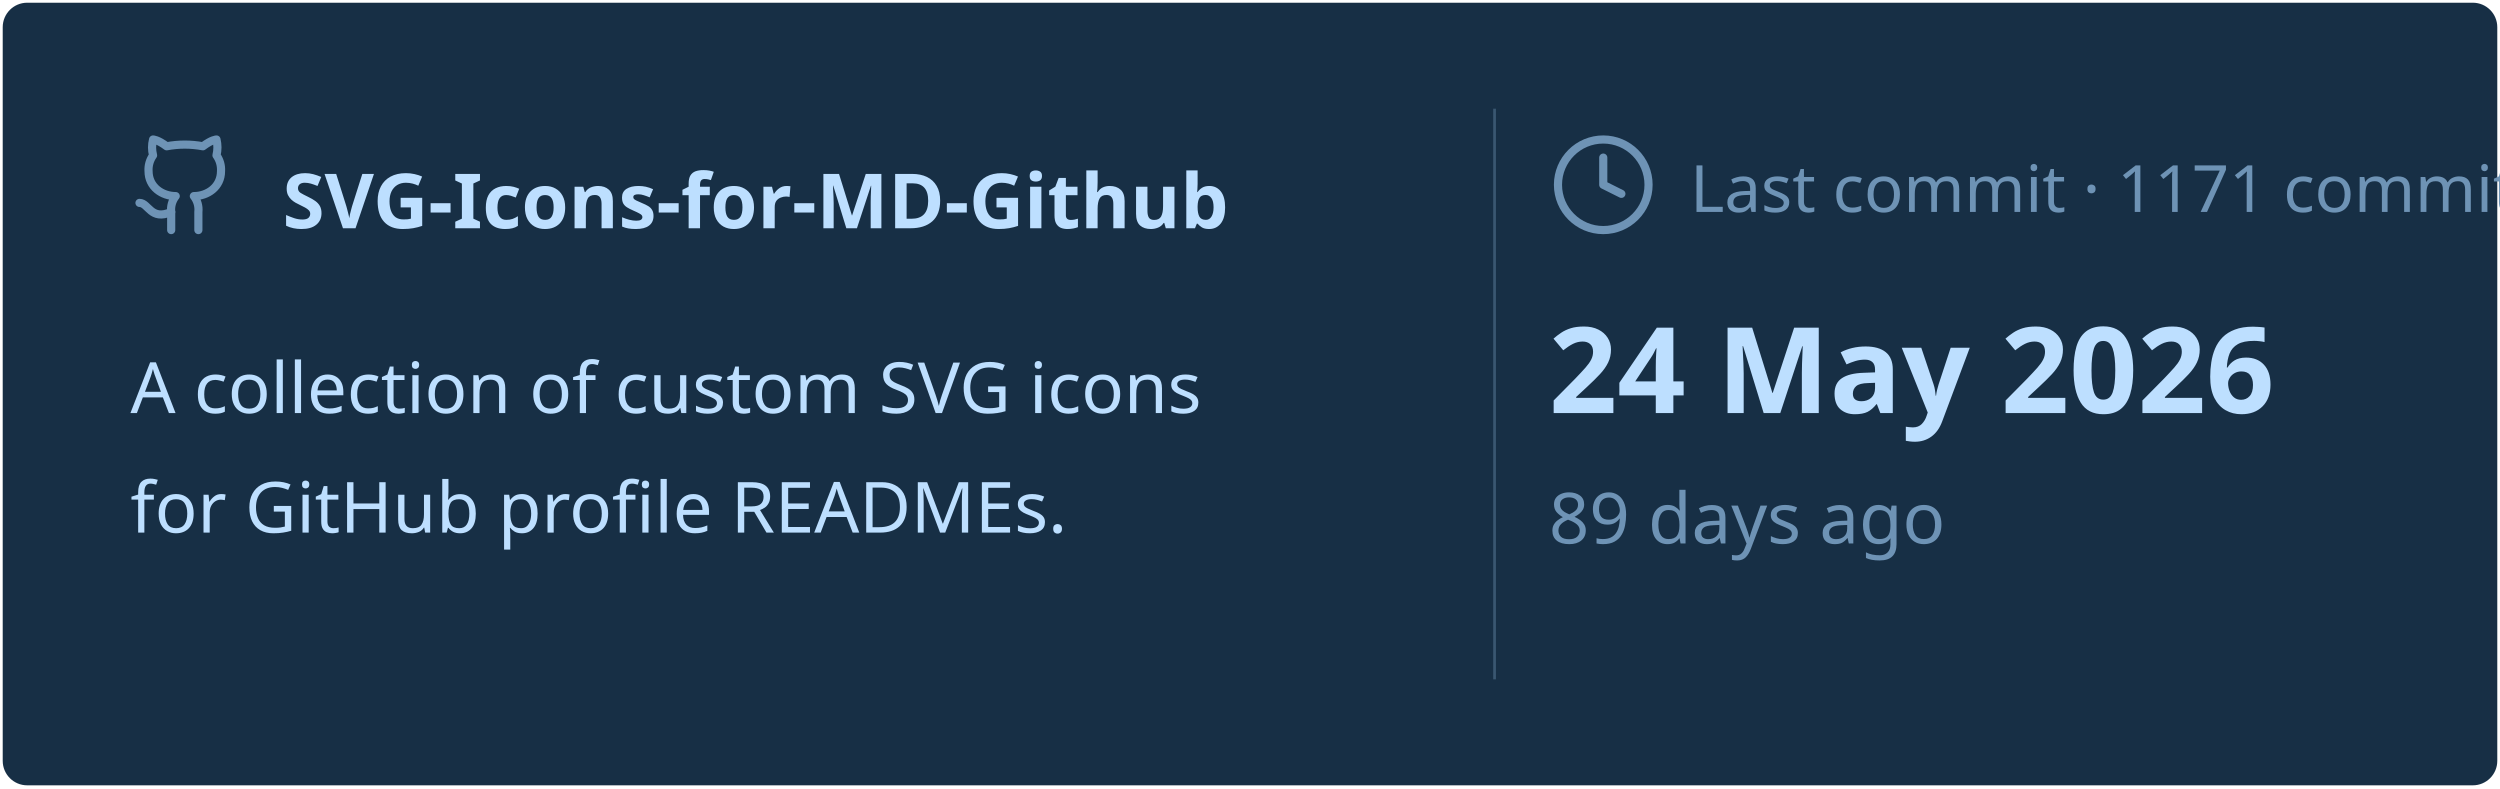
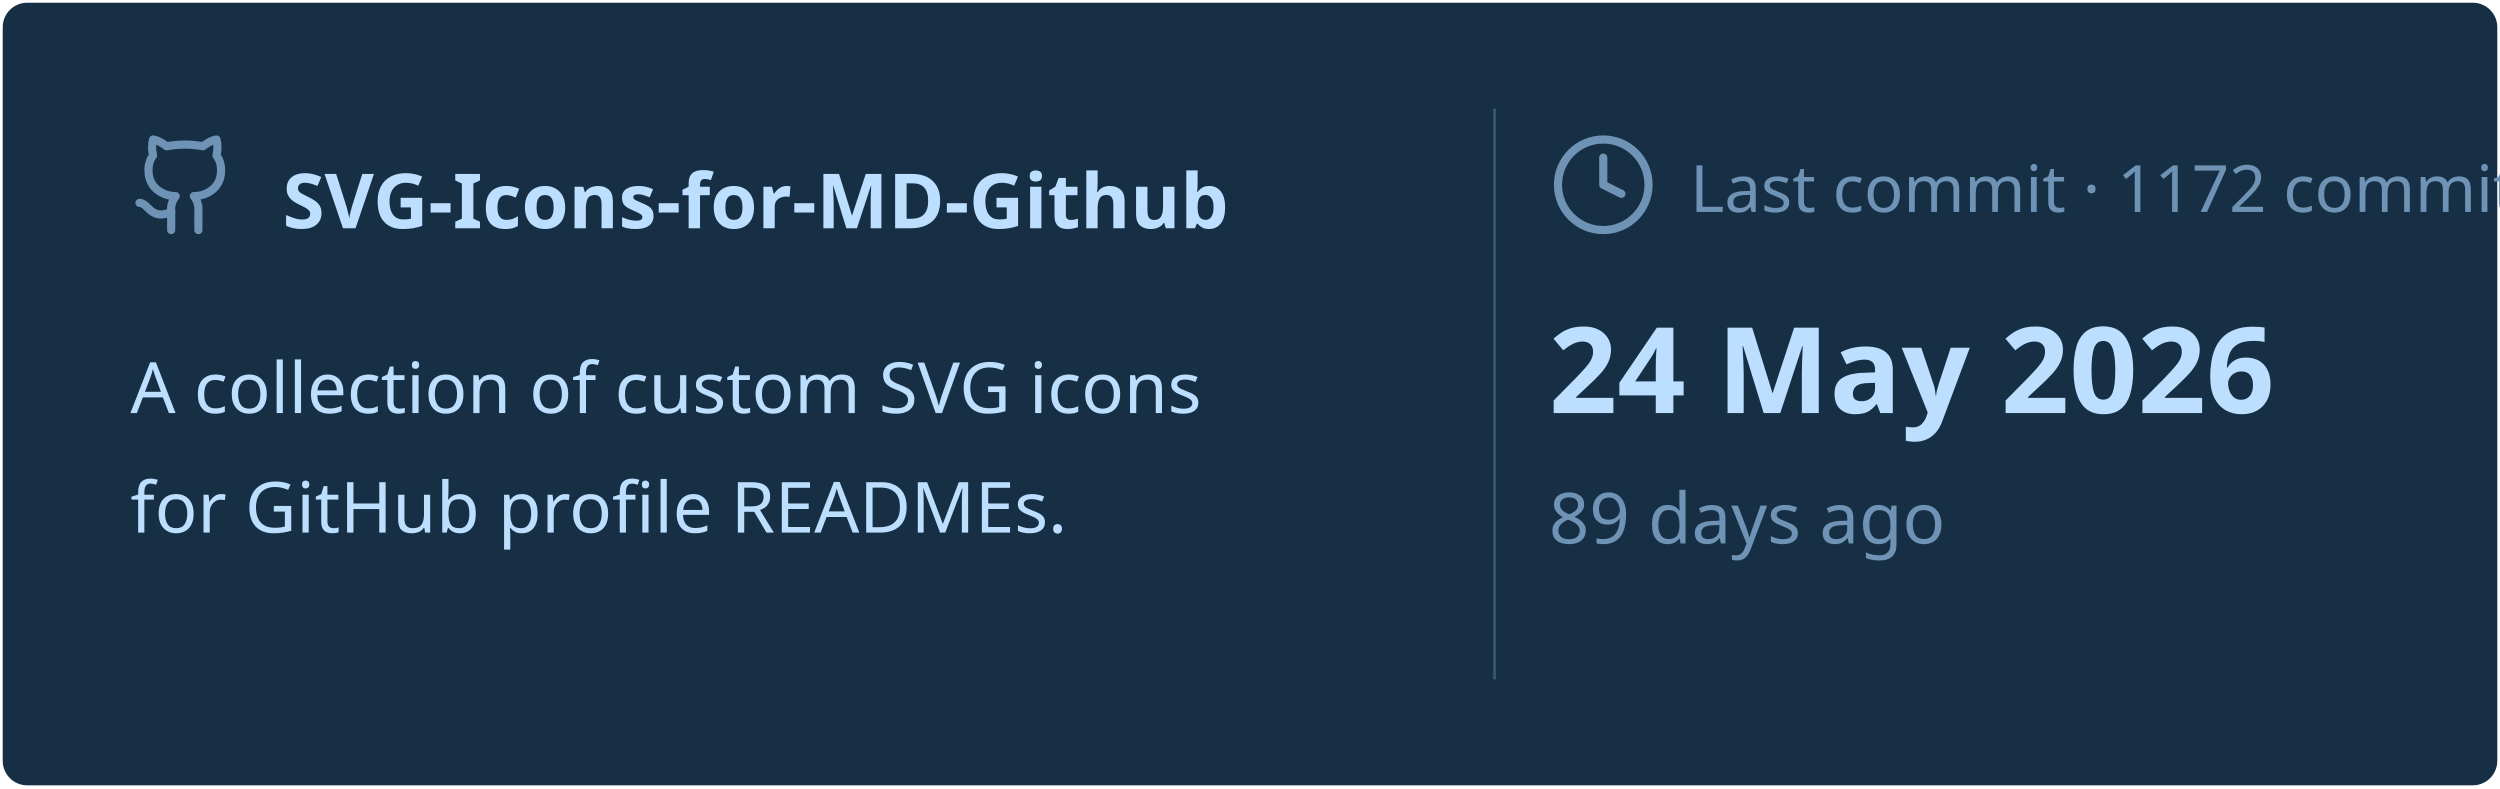
<svg xmlns="http://www.w3.org/2000/svg" viewBox="0 0 460 145" width="460px" height="145px">
  <rect stroke="#000000" stroke-opacity="0" fill="#172F45" rx="4.5" x="0.5" y="0.5" width="459" height="144" />
  <g transform="translate(24, 42)">
    <svg x="0" y="-18" width="20" height="20" viewBox="0 0 24 24" fill="none" stroke="#6E93B5" stroke-width="1.8" stroke-linecap="round" stroke-linejoin="round">
      <path d="M15 22v-4a4.8 4.8 0 0 0-1-3.5c3 0 6-2 6-5.5.08-1.25-.27-2.48-1-3.5.28-1.15.28-2.35 0-3.5 0 0-1 0-3 1.5-2.64-.5-5.36-.5-8 0C6 2 5 2 5 2c-.3 1.15-.3 2.35 0 3.5A5.403 5.403 0 0 0 4 9c0 3.5 3 5.5 6 5.5-.39.49-.68 1.05-.85 1.65-.17.6-.22 1.23-.15 1.85v4" />
      <path d="M9 18c-4.51 2-5-2-7-2" />
    </svg>
    <text x="28" y="0" font-family="&quot;Segoe UI&quot;, Ubuntu, sans-serif" font-size="14" font-weight="700" fill="#BDDFFF">SVG-Icons-for-MD-Github</text>
  </g>
  <text x="24" y="76" font-family="&quot;Segoe UI&quot;, Ubuntu, sans-serif" font-size="13" font-weight="400" fill="#BDDFFF">A collection of custom SVG icons</text>
  <text x="24" y="98" font-family="&quot;Segoe UI&quot;, Ubuntu, sans-serif" font-size="13" font-weight="400" fill="#BDDFFF">for GitHub profile READMEs.</text>
  <line x1="275" y1="20" x2="275" y2="125" stroke="#6E93B5" stroke-width="0.5" stroke-opacity="0.4" />
  <svg x="285" y="24" width="20" height="20" viewBox="0 0 24 24" fill="none" stroke="#6E93B5" stroke-width="1.8" stroke-linecap="round" stroke-linejoin="round">
    <circle cx="12" cy="12" r="10" />
    <polyline points="12 6 12 12 16 14" />
  </svg>
-   <text x="311" y="39" font-family="&quot;Segoe UI&quot;, Ubuntu, sans-serif" font-size="12" font-weight="400" fill="#6E93B5">Last commit · 1171 commits</text>
+   <text x="311" y="39" font-family="&quot;Segoe UI&quot;, Ubuntu, sans-serif" font-size="12" font-weight="400" fill="#6E93B5">Last commit · 1172 commits</text>
  <text x="285" y="76" font-family="&quot;Segoe UI&quot;, Ubuntu, sans-serif" font-size="22" font-weight="700" fill="#BDDFFF">24 May 2026</text>
  <text x="285" y="100" font-family="&quot;Segoe UI&quot;, Ubuntu, sans-serif" font-size="13" font-weight="400" fill="#6E93B5">89 days ago</text>
</svg>
